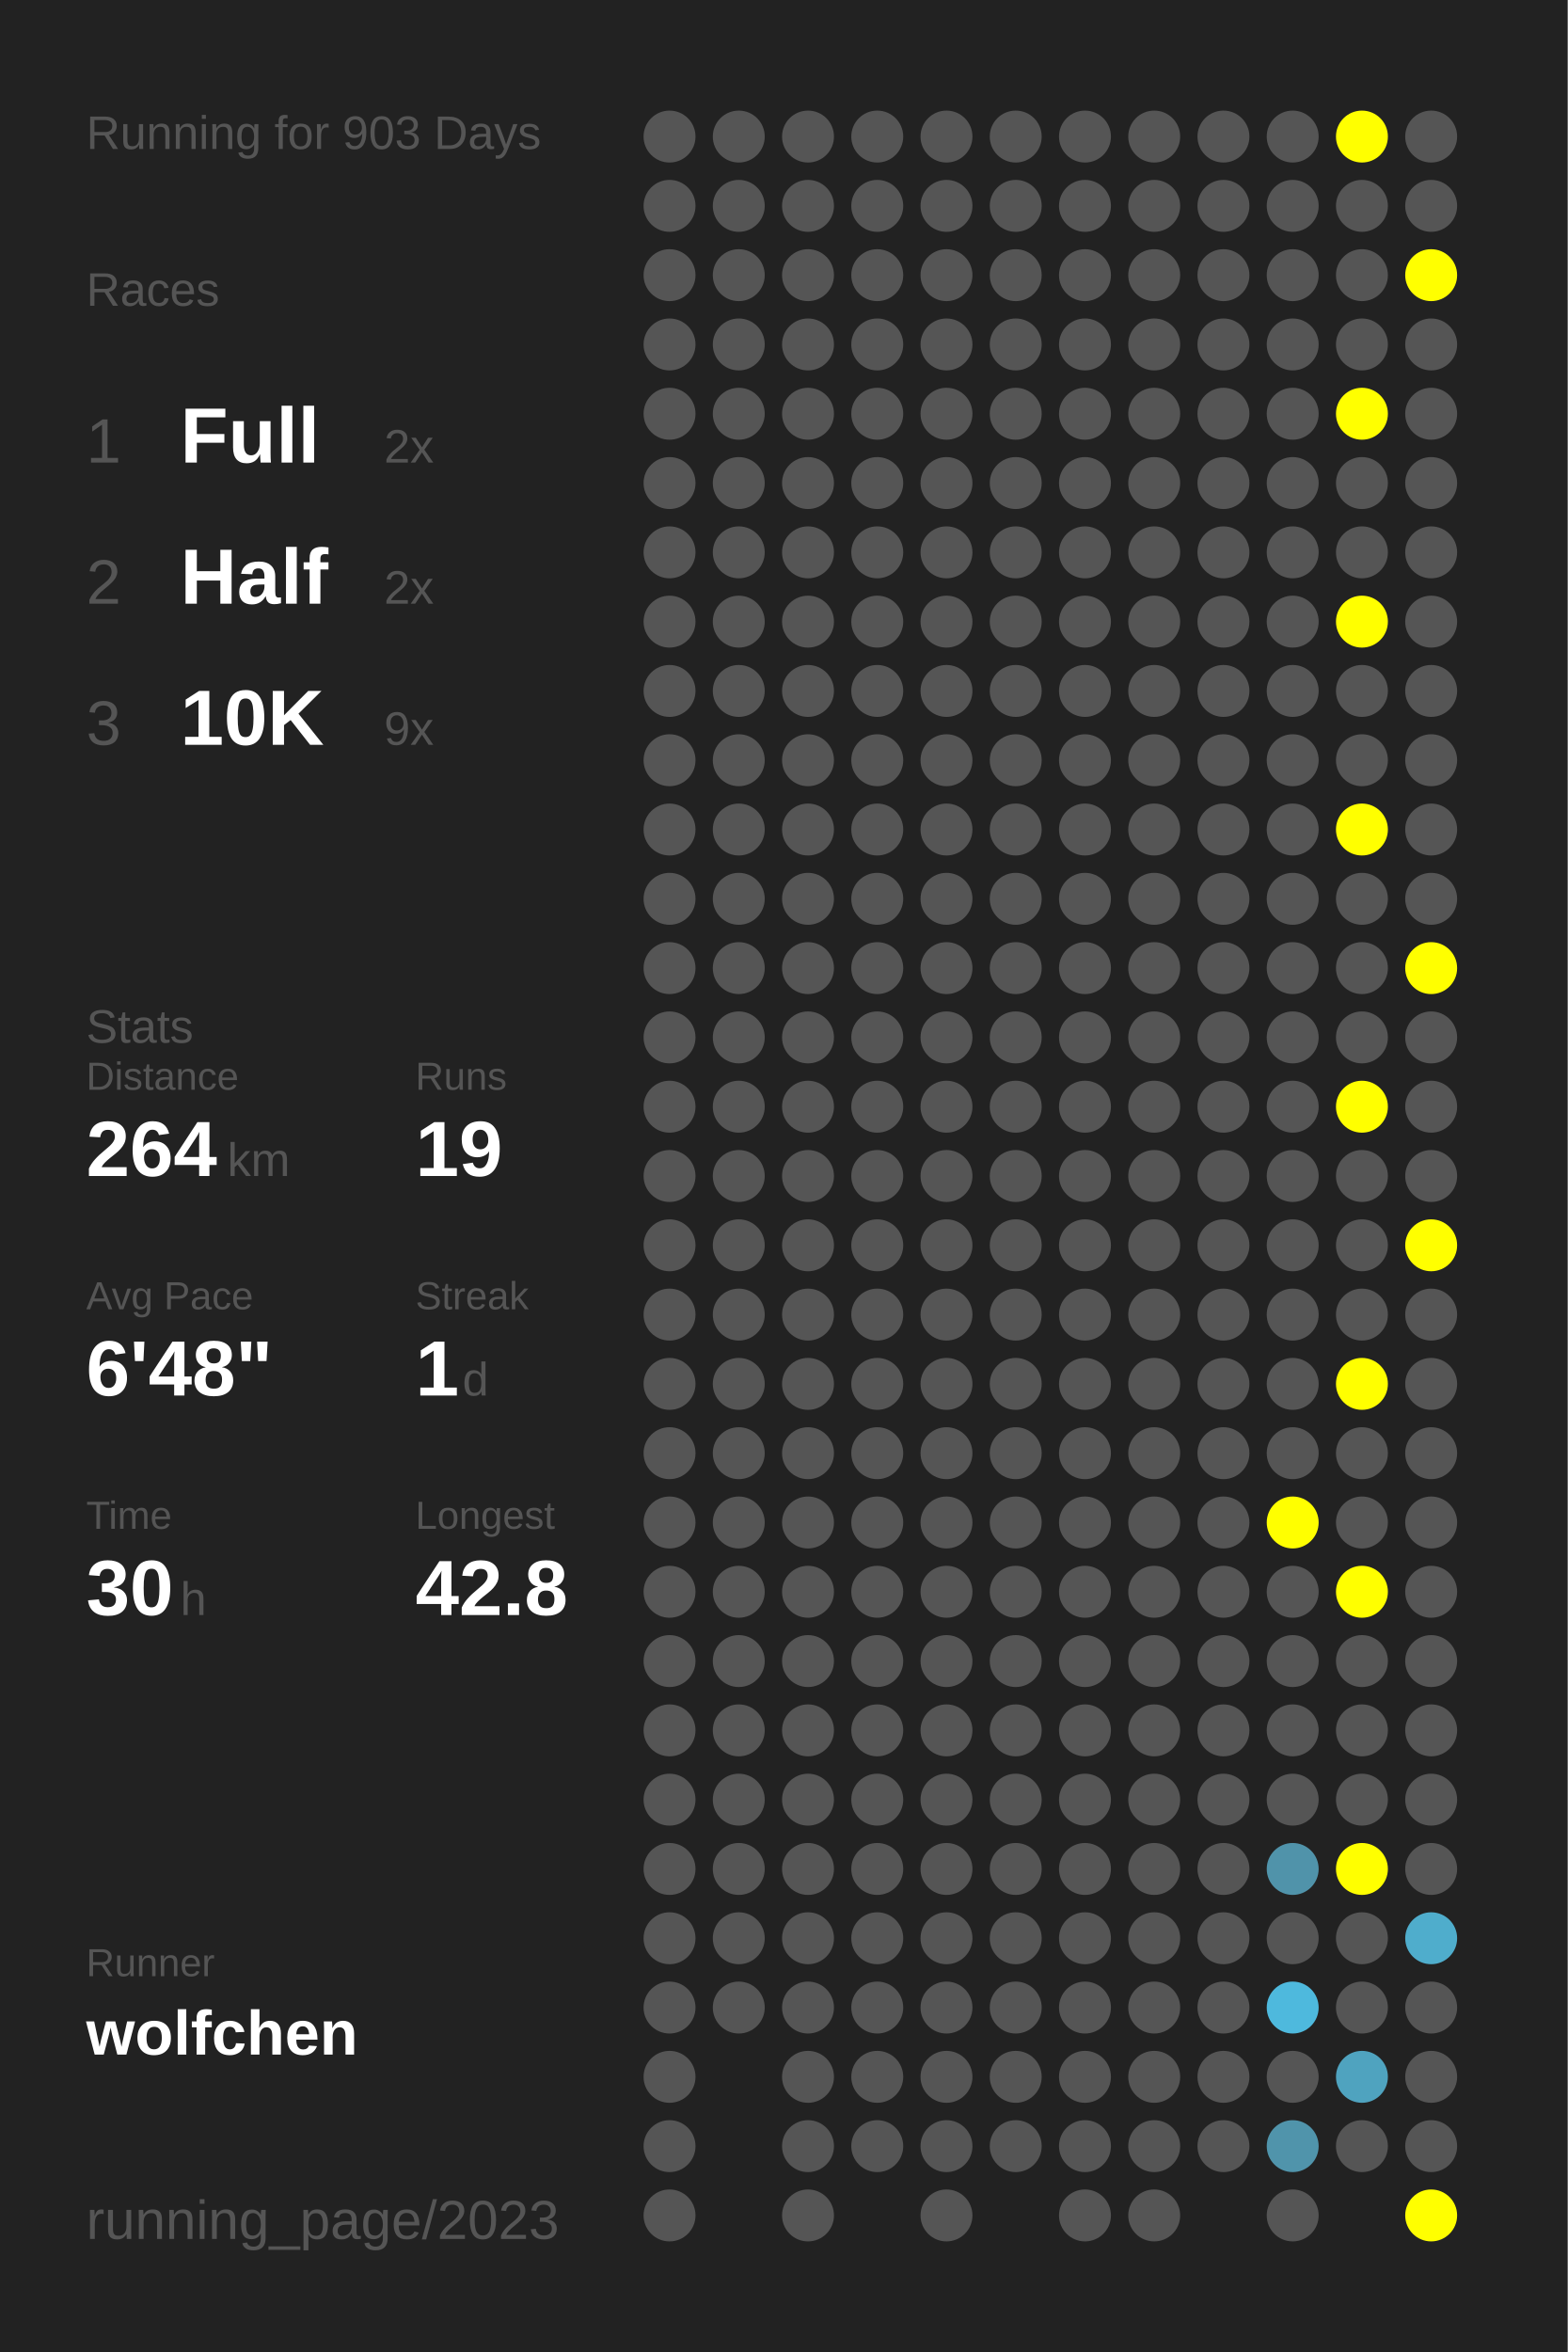
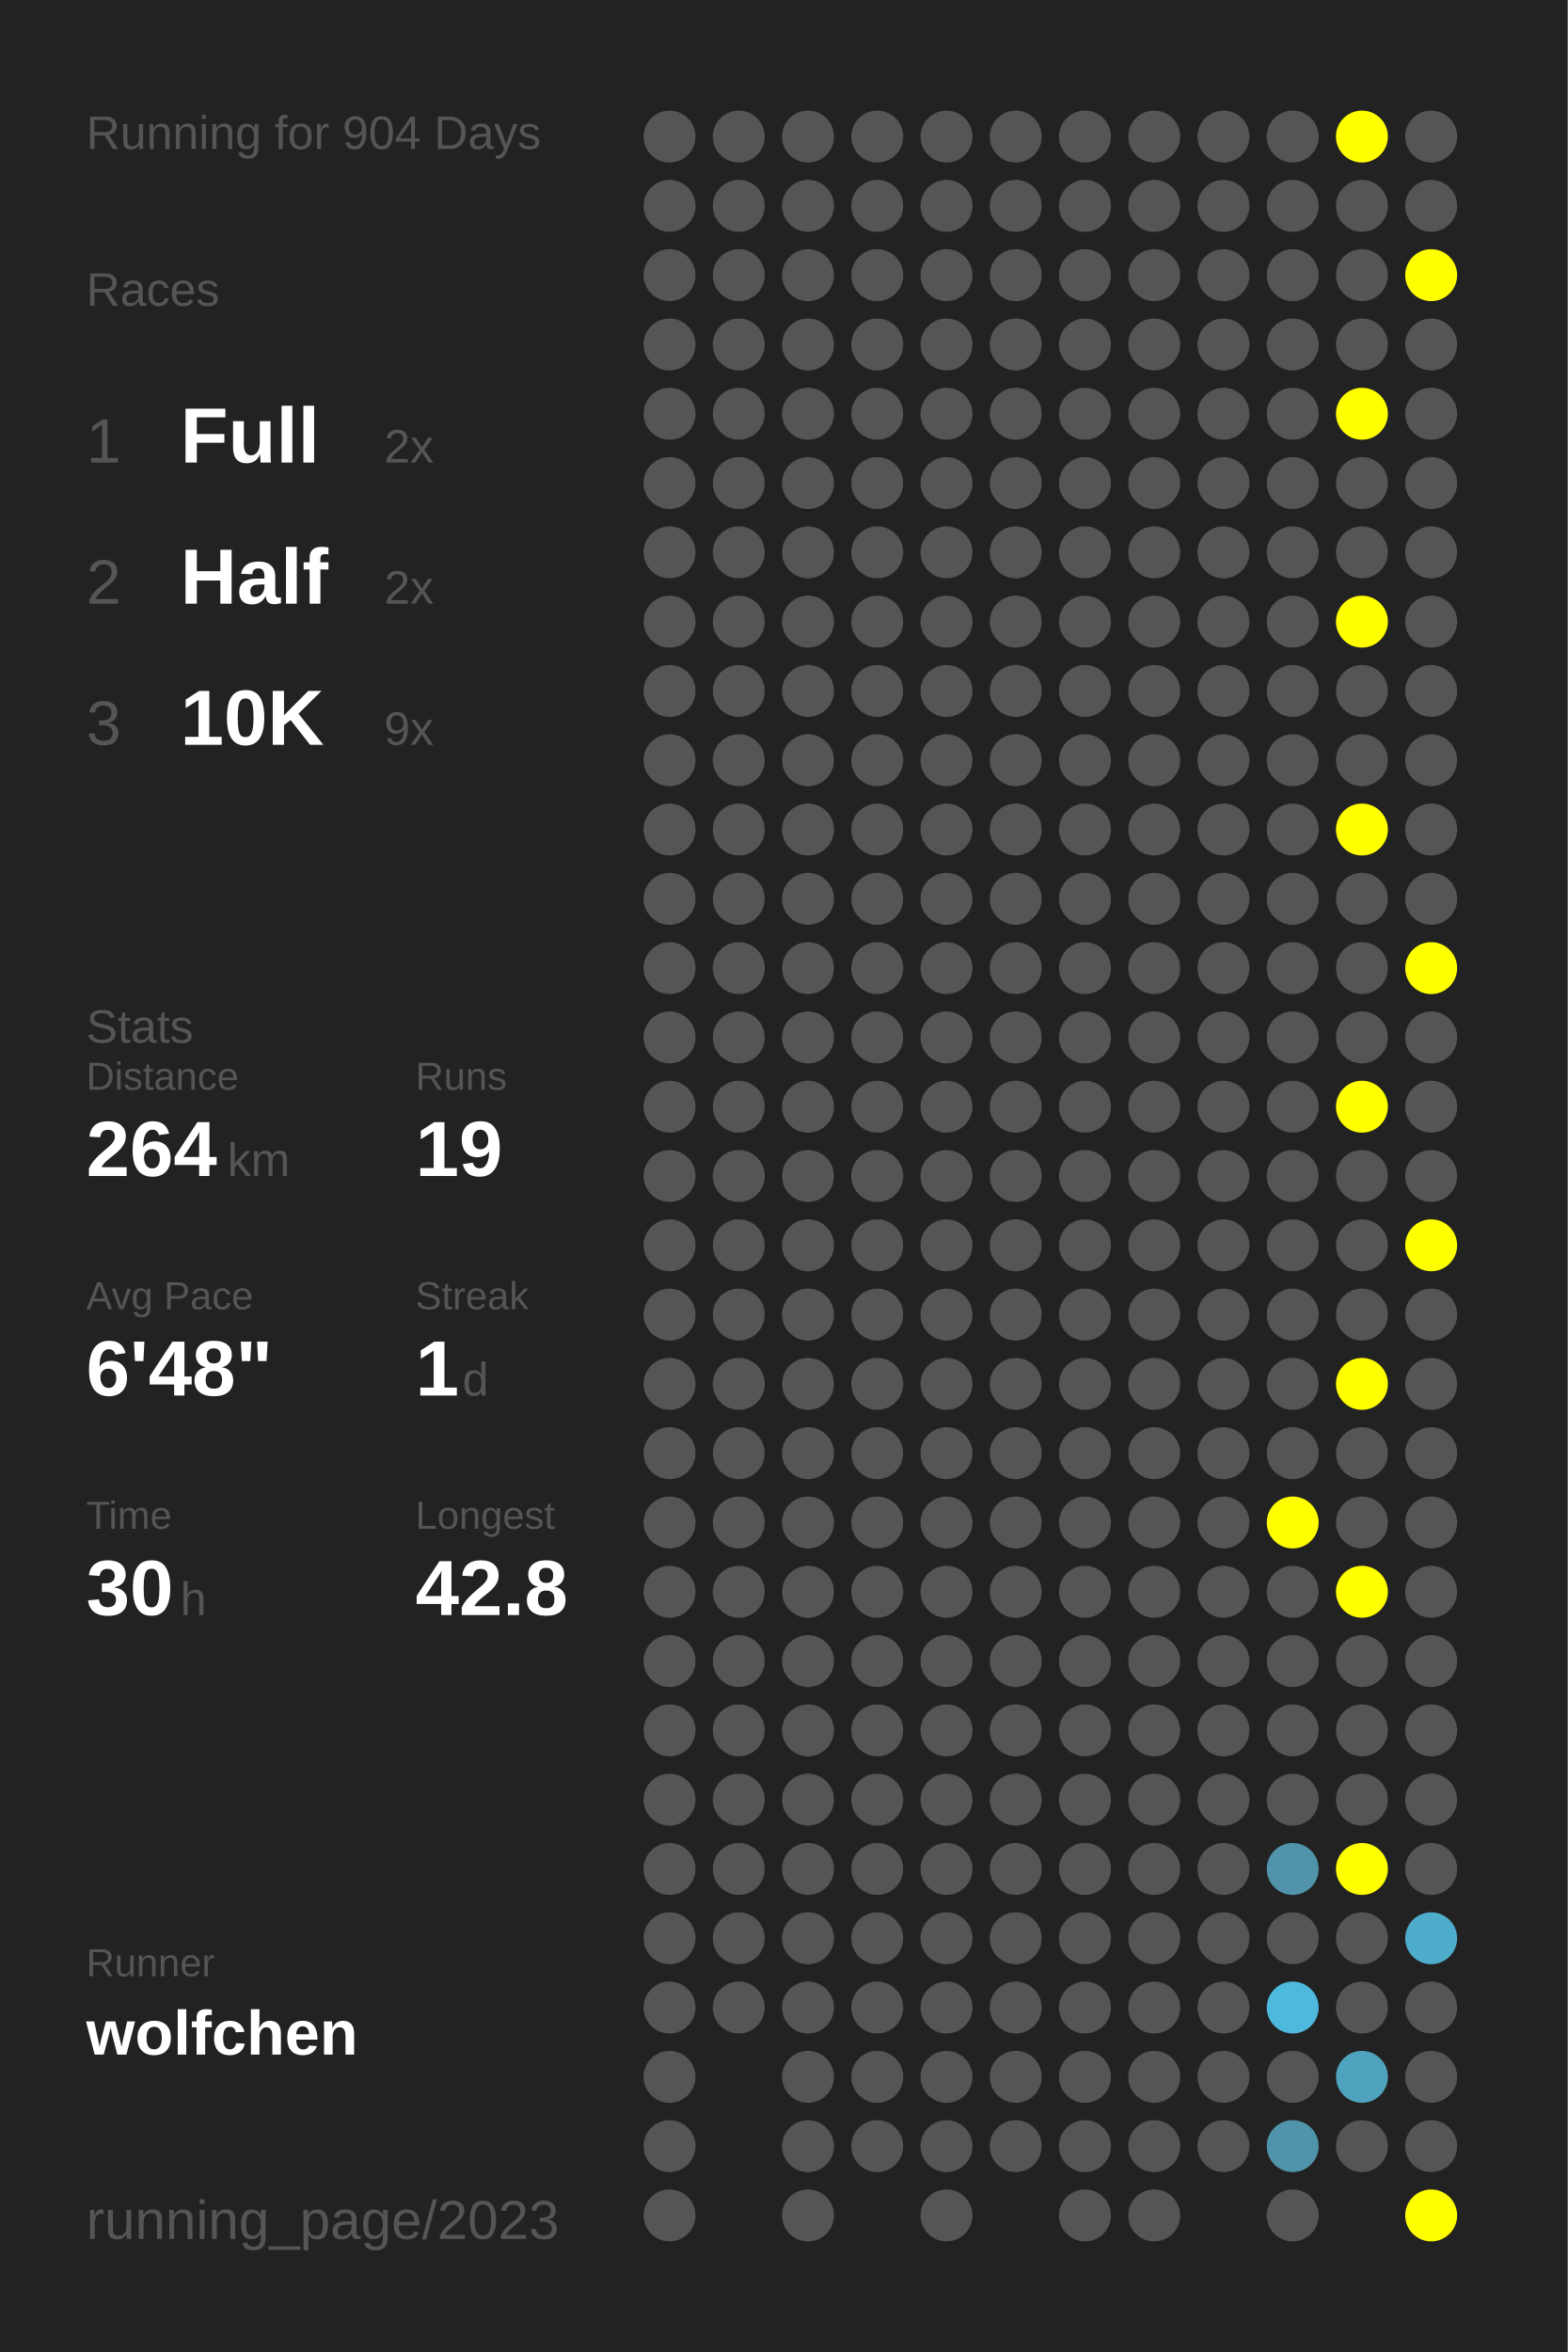
<svg xmlns="http://www.w3.org/2000/svg" baseProfile="full" height="300mm" version="1.1" viewBox="0,0,200,300" width="200mm">
  <defs />
  <rect fill="#222222" height="300" width="200" x="0" y="0" />
-   <text fill="#555555" style="font-size:6px; font-family:Arial;" x="11" y="19">Running for 903 Days</text>
+   <text fill="#555555" style="font-size:6px; font-family:Arial;" x="11" y="19">Running for 904 Days</text>
  <text fill="#555555" style="font-size:6px; font-family:Arial;" x="11" y="39">Races</text>
  <text fill="#555555" style="font-size:8px; font-family:Arial;" x="11" y="59">1</text>
  <text fill="#FFFFFF" style="font-size:10px; font-family:Arial; font-weight:bold;" x="23" y="59">Full</text>
  <text fill="#555555" style="font-size:6px; font-family:Arial;" x="49" y="59">2x</text>
  <text fill="#555555" style="font-size:8px; font-family:Arial;" x="11" y="77">2</text>
  <text fill="#FFFFFF" style="font-size:10px; font-family:Arial; font-weight:bold;" x="23" y="77">Half</text>
  <text fill="#555555" style="font-size:6px; font-family:Arial;" x="49" y="77">2x</text>
  <text fill="#555555" style="font-size:8px; font-family:Arial;" x="11" y="95">3</text>
  <text fill="#FFFFFF" style="font-size:10px; font-family:Arial; font-weight:bold;" x="23" y="95">10K</text>
  <text fill="#555555" style="font-size:6px; font-family:Arial;" x="49" y="95">9x</text>
  <text fill="#555555" style="font-size:6px; font-family:Arial;" x="11" y="133">Stats</text>
  <text fill="#555555" style="font-size:5px; font-family:Arial;" x="11" y="139">Distance</text>
  <text fill="#FFFFFF" style="font-size:10px; font-family:Arial; font-weight:bold;" x="11" y="150">264</text>
  <text fill="#555555" style="font-size:6px; font-family:Arial;" x="29" y="150">km</text>
  <text fill="#555555" style="font-size:5px; font-family:Arial;" x="53" y="139">Runs</text>
  <text fill="#FFFFFF" style="font-size:10px; font-family:Arial; font-weight:bold;" x="53" y="150">19</text>
  <text fill="#555555" style="font-size:5px; font-family:Arial;" x="11" y="167">Avg Pace</text>
  <text fill="#FFFFFF" style="font-size:10px; font-family:Arial; font-weight:bold;" x="11" y="178">6'48"</text>
  <text fill="#555555" style="font-size:5px; font-family:Arial;" x="53" y="167">Streak</text>
  <text fill="#FFFFFF" style="font-size:10px; font-family:Arial; font-weight:bold;" x="53" y="178">1</text>
  <text fill="#555555" style="font-size:6px; font-family:Arial;" x="59" y="178">d</text>
  <text fill="#555555" style="font-size:5px; font-family:Arial;" x="11" y="195">Time</text>
  <text fill="#FFFFFF" style="font-size:10px; font-family:Arial; font-weight:bold;" x="11" y="206">30</text>
  <text fill="#555555" style="font-size:6px; font-family:Arial;" x="23" y="206">h</text>
  <text fill="#555555" style="font-size:5px; font-family:Arial;" x="53" y="195">Longest</text>
  <text fill="#FFFFFF" style="font-size:10px; font-family:Arial; font-weight:bold;" x="53" y="206">42.8</text>
  <text fill="#555555" style="font-size:5px; font-family:Arial;" x="11" y="252.065">Runner</text>
  <text fill="#FFFFFF" style="font-size:8px; font-family:Arial; font-weight:bold;" x="11" y="262.065">wolfchen</text>
  <text fill="#555555" style="font-size:7px; font-family:Arial;" x="11" y="285.581">running_page/2023</text>
  <circle cx="85.417" cy="17.419" fill="#555555" r="3.312" />
  <circle cx="85.417" cy="26.258" fill="#555555" r="3.312" />
  <circle cx="85.417" cy="35.097" fill="#555555" r="3.312" />
  <circle cx="85.417" cy="43.935" fill="#555555" r="3.312" />
  <circle cx="85.417" cy="52.774" fill="#555555" r="3.312" />
  <circle cx="85.417" cy="61.613" fill="#555555" r="3.312" />
  <circle cx="85.417" cy="70.452" fill="#555555" r="3.312" />
  <circle cx="85.417" cy="79.29" fill="#555555" r="3.312" />
  <circle cx="85.417" cy="88.129" fill="#555555" r="3.312" />
  <circle cx="85.417" cy="96.968" fill="#555555" r="3.312" />
  <circle cx="85.417" cy="105.806" fill="#555555" r="3.312" />
  <circle cx="85.417" cy="114.645" fill="#555555" r="3.312" />
  <circle cx="85.417" cy="123.484" fill="#555555" r="3.312" />
  <circle cx="85.417" cy="132.323" fill="#555555" r="3.312" />
  <circle cx="85.417" cy="141.161" fill="#555555" r="3.312" />
  <circle cx="85.417" cy="150" fill="#555555" r="3.312" />
  <circle cx="85.417" cy="158.839" fill="#555555" r="3.312" />
  <circle cx="85.417" cy="167.677" fill="#555555" r="3.312" />
  <circle cx="85.417" cy="176.516" fill="#555555" r="3.312" />
  <circle cx="85.417" cy="185.355" fill="#555555" r="3.312" />
  <circle cx="85.417" cy="194.194" fill="#555555" r="3.312" />
  <circle cx="85.417" cy="203.032" fill="#555555" r="3.312" />
  <circle cx="85.417" cy="211.871" fill="#555555" r="3.312" />
  <circle cx="85.417" cy="220.71" fill="#555555" r="3.312" />
  <circle cx="85.417" cy="229.548" fill="#555555" r="3.312" />
  <circle cx="85.417" cy="238.387" fill="#555555" r="3.312" />
  <circle cx="85.417" cy="247.226" fill="#555555" r="3.312" />
  <circle cx="85.417" cy="256.065" fill="#555555" r="3.312" />
  <circle cx="85.417" cy="264.903" fill="#555555" r="3.312" />
  <circle cx="85.417" cy="273.742" fill="#555555" r="3.312" />
  <circle cx="85.417" cy="282.581" fill="#555555" r="3.312" />
  <circle cx="94.25" cy="17.419" fill="#555555" r="3.312" />
  <circle cx="94.25" cy="26.258" fill="#555555" r="3.312" />
  <circle cx="94.25" cy="35.097" fill="#555555" r="3.312" />
  <circle cx="94.25" cy="43.935" fill="#555555" r="3.312" />
  <circle cx="94.25" cy="52.774" fill="#555555" r="3.312" />
  <circle cx="94.25" cy="61.613" fill="#555555" r="3.312" />
  <circle cx="94.25" cy="70.452" fill="#555555" r="3.312" />
  <circle cx="94.25" cy="79.29" fill="#555555" r="3.312" />
  <circle cx="94.25" cy="88.129" fill="#555555" r="3.312" />
  <circle cx="94.25" cy="96.968" fill="#555555" r="3.312" />
  <circle cx="94.25" cy="105.806" fill="#555555" r="3.312" />
  <circle cx="94.25" cy="114.645" fill="#555555" r="3.312" />
  <circle cx="94.25" cy="123.484" fill="#555555" r="3.312" />
  <circle cx="94.25" cy="132.323" fill="#555555" r="3.312" />
  <circle cx="94.25" cy="141.161" fill="#555555" r="3.312" />
  <circle cx="94.25" cy="150" fill="#555555" r="3.312" />
  <circle cx="94.25" cy="158.839" fill="#555555" r="3.312" />
  <circle cx="94.25" cy="167.677" fill="#555555" r="3.312" />
  <circle cx="94.25" cy="176.516" fill="#555555" r="3.312" />
  <circle cx="94.25" cy="185.355" fill="#555555" r="3.312" />
  <circle cx="94.25" cy="194.194" fill="#555555" r="3.312" />
  <circle cx="94.25" cy="203.032" fill="#555555" r="3.312" />
  <circle cx="94.25" cy="211.871" fill="#555555" r="3.312" />
  <circle cx="94.25" cy="220.71" fill="#555555" r="3.312" />
  <circle cx="94.25" cy="229.548" fill="#555555" r="3.312" />
  <circle cx="94.25" cy="238.387" fill="#555555" r="3.312" />
  <circle cx="94.25" cy="247.226" fill="#555555" r="3.312" />
  <circle cx="94.25" cy="256.065" fill="#555555" r="3.312" />
  <circle cx="103.083" cy="17.419" fill="#555555" r="3.312" />
  <circle cx="103.083" cy="26.258" fill="#555555" r="3.312" />
  <circle cx="103.083" cy="35.097" fill="#555555" r="3.312" />
  <circle cx="103.083" cy="43.935" fill="#555555" r="3.312" />
  <circle cx="103.083" cy="52.774" fill="#555555" r="3.312" />
  <circle cx="103.083" cy="61.613" fill="#555555" r="3.312" />
  <circle cx="103.083" cy="70.452" fill="#555555" r="3.312" />
  <circle cx="103.083" cy="79.29" fill="#555555" r="3.312" />
  <circle cx="103.083" cy="88.129" fill="#555555" r="3.312" />
  <circle cx="103.083" cy="96.968" fill="#555555" r="3.312" />
  <circle cx="103.083" cy="105.806" fill="#555555" r="3.312" />
  <circle cx="103.083" cy="114.645" fill="#555555" r="3.312" />
  <circle cx="103.083" cy="123.484" fill="#555555" r="3.312" />
  <circle cx="103.083" cy="132.323" fill="#555555" r="3.312" />
  <circle cx="103.083" cy="141.161" fill="#555555" r="3.312" />
  <circle cx="103.083" cy="150" fill="#555555" r="3.312" />
  <circle cx="103.083" cy="158.839" fill="#555555" r="3.312" />
  <circle cx="103.083" cy="167.677" fill="#555555" r="3.312" />
  <circle cx="103.083" cy="176.516" fill="#555555" r="3.312" />
  <circle cx="103.083" cy="185.355" fill="#555555" r="3.312" />
  <circle cx="103.083" cy="194.194" fill="#555555" r="3.312" />
  <circle cx="103.083" cy="203.032" fill="#555555" r="3.312" />
  <circle cx="103.083" cy="211.871" fill="#555555" r="3.312" />
  <circle cx="103.083" cy="220.71" fill="#555555" r="3.312" />
  <circle cx="103.083" cy="229.548" fill="#555555" r="3.312" />
  <circle cx="103.083" cy="238.387" fill="#555555" r="3.312" />
  <circle cx="103.083" cy="247.226" fill="#555555" r="3.312" />
  <circle cx="103.083" cy="256.065" fill="#555555" r="3.312" />
  <circle cx="103.083" cy="264.903" fill="#555555" r="3.312" />
  <circle cx="103.083" cy="273.742" fill="#555555" r="3.312" />
  <circle cx="103.083" cy="282.581" fill="#555555" r="3.312" />
  <circle cx="111.917" cy="17.419" fill="#555555" r="3.312" />
  <circle cx="111.917" cy="26.258" fill="#555555" r="3.312" />
  <circle cx="111.917" cy="35.097" fill="#555555" r="3.312" />
  <circle cx="111.917" cy="43.935" fill="#555555" r="3.312" />
  <circle cx="111.917" cy="52.774" fill="#555555" r="3.312" />
  <circle cx="111.917" cy="61.613" fill="#555555" r="3.312" />
  <circle cx="111.917" cy="70.452" fill="#555555" r="3.312" />
  <circle cx="111.917" cy="79.29" fill="#555555" r="3.312" />
  <circle cx="111.917" cy="88.129" fill="#555555" r="3.312" />
  <circle cx="111.917" cy="96.968" fill="#555555" r="3.312" />
  <circle cx="111.917" cy="105.806" fill="#555555" r="3.312" />
  <circle cx="111.917" cy="114.645" fill="#555555" r="3.312" />
  <circle cx="111.917" cy="123.484" fill="#555555" r="3.312" />
  <circle cx="111.917" cy="132.323" fill="#555555" r="3.312" />
  <circle cx="111.917" cy="141.161" fill="#555555" r="3.312" />
  <circle cx="111.917" cy="150" fill="#555555" r="3.312" />
  <circle cx="111.917" cy="158.839" fill="#555555" r="3.312" />
  <circle cx="111.917" cy="167.677" fill="#555555" r="3.312" />
  <circle cx="111.917" cy="176.516" fill="#555555" r="3.312" />
  <circle cx="111.917" cy="185.355" fill="#555555" r="3.312" />
  <circle cx="111.917" cy="194.194" fill="#555555" r="3.312" />
  <circle cx="111.917" cy="203.032" fill="#555555" r="3.312" />
  <circle cx="111.917" cy="211.871" fill="#555555" r="3.312" />
  <circle cx="111.917" cy="220.71" fill="#555555" r="3.312" />
  <circle cx="111.917" cy="229.548" fill="#555555" r="3.312" />
  <circle cx="111.917" cy="238.387" fill="#555555" r="3.312" />
  <circle cx="111.917" cy="247.226" fill="#555555" r="3.312" />
  <circle cx="111.917" cy="256.065" fill="#555555" r="3.312" />
  <circle cx="111.917" cy="264.903" fill="#555555" r="3.312" />
  <circle cx="111.917" cy="273.742" fill="#555555" r="3.312" />
  <circle cx="120.75" cy="17.419" fill="#555555" r="3.312" />
  <circle cx="120.75" cy="26.258" fill="#555555" r="3.312" />
  <circle cx="120.75" cy="35.097" fill="#555555" r="3.312" />
  <circle cx="120.75" cy="43.935" fill="#555555" r="3.312" />
  <circle cx="120.75" cy="52.774" fill="#555555" r="3.312" />
  <circle cx="120.75" cy="61.613" fill="#555555" r="3.312" />
  <circle cx="120.75" cy="70.452" fill="#555555" r="3.312" />
  <circle cx="120.75" cy="79.29" fill="#555555" r="3.312" />
  <circle cx="120.75" cy="88.129" fill="#555555" r="3.312" />
  <circle cx="120.75" cy="96.968" fill="#555555" r="3.312" />
  <circle cx="120.75" cy="105.806" fill="#555555" r="3.312" />
  <circle cx="120.75" cy="114.645" fill="#555555" r="3.312" />
  <circle cx="120.75" cy="123.484" fill="#555555" r="3.312" />
  <circle cx="120.75" cy="132.323" fill="#555555" r="3.312" />
  <circle cx="120.75" cy="141.161" fill="#555555" r="3.312" />
  <circle cx="120.75" cy="150" fill="#555555" r="3.312" />
  <circle cx="120.75" cy="158.839" fill="#555555" r="3.312" />
  <circle cx="120.75" cy="167.677" fill="#555555" r="3.312" />
  <circle cx="120.75" cy="176.516" fill="#555555" r="3.312" />
  <circle cx="120.75" cy="185.355" fill="#555555" r="3.312" />
  <circle cx="120.75" cy="194.194" fill="#555555" r="3.312" />
  <circle cx="120.75" cy="203.032" fill="#555555" r="3.312" />
  <circle cx="120.75" cy="211.871" fill="#555555" r="3.312" />
  <circle cx="120.75" cy="220.71" fill="#555555" r="3.312" />
  <circle cx="120.75" cy="229.548" fill="#555555" r="3.312" />
  <circle cx="120.75" cy="238.387" fill="#555555" r="3.312" />
  <circle cx="120.75" cy="247.226" fill="#555555" r="3.312" />
  <circle cx="120.75" cy="256.065" fill="#555555" r="3.312" />
  <circle cx="120.75" cy="264.903" fill="#555555" r="3.312" />
  <circle cx="120.75" cy="273.742" fill="#555555" r="3.312" />
  <circle cx="120.75" cy="282.581" fill="#555555" r="3.312" />
  <circle cx="129.583" cy="17.419" fill="#555555" r="3.312" />
  <circle cx="129.583" cy="26.258" fill="#555555" r="3.312" />
  <circle cx="129.583" cy="35.097" fill="#555555" r="3.312" />
  <circle cx="129.583" cy="43.935" fill="#555555" r="3.312" />
  <circle cx="129.583" cy="52.774" fill="#555555" r="3.312" />
  <circle cx="129.583" cy="61.613" fill="#555555" r="3.312" />
  <circle cx="129.583" cy="70.452" fill="#555555" r="3.312" />
  <circle cx="129.583" cy="79.29" fill="#555555" r="3.312" />
  <circle cx="129.583" cy="88.129" fill="#555555" r="3.312" />
  <circle cx="129.583" cy="96.968" fill="#555555" r="3.312" />
  <circle cx="129.583" cy="105.806" fill="#555555" r="3.312" />
  <circle cx="129.583" cy="114.645" fill="#555555" r="3.312" />
  <circle cx="129.583" cy="123.484" fill="#555555" r="3.312" />
  <circle cx="129.583" cy="132.323" fill="#555555" r="3.312" />
  <circle cx="129.583" cy="141.161" fill="#555555" r="3.312" />
  <circle cx="129.583" cy="150" fill="#555555" r="3.312" />
  <circle cx="129.583" cy="158.839" fill="#555555" r="3.312" />
  <circle cx="129.583" cy="167.677" fill="#555555" r="3.312" />
  <circle cx="129.583" cy="176.516" fill="#555555" r="3.312" />
  <circle cx="129.583" cy="185.355" fill="#555555" r="3.312" />
  <circle cx="129.583" cy="194.194" fill="#555555" r="3.312" />
  <circle cx="129.583" cy="203.032" fill="#555555" r="3.312" />
  <circle cx="129.583" cy="211.871" fill="#555555" r="3.312" />
  <circle cx="129.583" cy="220.71" fill="#555555" r="3.312" />
  <circle cx="129.583" cy="229.548" fill="#555555" r="3.312" />
  <circle cx="129.583" cy="238.387" fill="#555555" r="3.312" />
  <circle cx="129.583" cy="247.226" fill="#555555" r="3.312" />
  <circle cx="129.583" cy="256.065" fill="#555555" r="3.312" />
  <circle cx="129.583" cy="264.903" fill="#555555" r="3.312" />
  <circle cx="129.583" cy="273.742" fill="#555555" r="3.312" />
  <circle cx="138.417" cy="17.419" fill="#555555" r="3.312" />
  <circle cx="138.417" cy="26.258" fill="#555555" r="3.312" />
  <circle cx="138.417" cy="35.097" fill="#555555" r="3.312" />
  <circle cx="138.417" cy="43.935" fill="#555555" r="3.312" />
  <circle cx="138.417" cy="52.774" fill="#555555" r="3.312" />
  <circle cx="138.417" cy="61.613" fill="#555555" r="3.312" />
  <circle cx="138.417" cy="70.452" fill="#555555" r="3.312" />
  <circle cx="138.417" cy="79.29" fill="#555555" r="3.312" />
  <circle cx="138.417" cy="88.129" fill="#555555" r="3.312" />
  <circle cx="138.417" cy="96.968" fill="#555555" r="3.312" />
  <circle cx="138.417" cy="105.806" fill="#555555" r="3.312" />
  <circle cx="138.417" cy="114.645" fill="#555555" r="3.312" />
  <circle cx="138.417" cy="123.484" fill="#555555" r="3.312" />
  <circle cx="138.417" cy="132.323" fill="#555555" r="3.312" />
  <circle cx="138.417" cy="141.161" fill="#555555" r="3.312" />
  <circle cx="138.417" cy="150" fill="#555555" r="3.312" />
  <circle cx="138.417" cy="158.839" fill="#555555" r="3.312" />
  <circle cx="138.417" cy="167.677" fill="#555555" r="3.312" />
  <circle cx="138.417" cy="176.516" fill="#555555" r="3.312" />
  <circle cx="138.417" cy="185.355" fill="#555555" r="3.312" />
  <circle cx="138.417" cy="194.194" fill="#555555" r="3.312" />
  <circle cx="138.417" cy="203.032" fill="#555555" r="3.312" />
  <circle cx="138.417" cy="211.871" fill="#555555" r="3.312" />
  <circle cx="138.417" cy="220.71" fill="#555555" r="3.312" />
  <circle cx="138.417" cy="229.548" fill="#555555" r="3.312" />
  <circle cx="138.417" cy="238.387" fill="#555555" r="3.312" />
  <circle cx="138.417" cy="247.226" fill="#555555" r="3.312" />
  <circle cx="138.417" cy="256.065" fill="#555555" r="3.312" />
  <circle cx="138.417" cy="264.903" fill="#555555" r="3.312" />
  <circle cx="138.417" cy="273.742" fill="#555555" r="3.312" />
  <circle cx="138.417" cy="282.581" fill="#555555" r="3.312" />
  <circle cx="147.25" cy="17.419" fill="#555555" r="3.312" />
  <circle cx="147.25" cy="26.258" fill="#555555" r="3.312" />
  <circle cx="147.25" cy="35.097" fill="#555555" r="3.312" />
  <circle cx="147.25" cy="43.935" fill="#555555" r="3.312" />
  <circle cx="147.25" cy="52.774" fill="#555555" r="3.312" />
  <circle cx="147.25" cy="61.613" fill="#555555" r="3.312" />
  <circle cx="147.25" cy="70.452" fill="#555555" r="3.312" />
  <circle cx="147.25" cy="79.29" fill="#555555" r="3.312" />
  <circle cx="147.25" cy="88.129" fill="#555555" r="3.312" />
  <circle cx="147.25" cy="96.968" fill="#555555" r="3.312" />
  <circle cx="147.25" cy="105.806" fill="#555555" r="3.312" />
  <circle cx="147.25" cy="114.645" fill="#555555" r="3.312" />
  <circle cx="147.25" cy="123.484" fill="#555555" r="3.312" />
  <circle cx="147.25" cy="132.323" fill="#555555" r="3.312" />
  <circle cx="147.25" cy="141.161" fill="#555555" r="3.312" />
  <circle cx="147.25" cy="150" fill="#555555" r="3.312" />
  <circle cx="147.25" cy="158.839" fill="#555555" r="3.312" />
  <circle cx="147.25" cy="167.677" fill="#555555" r="3.312" />
  <circle cx="147.25" cy="176.516" fill="#555555" r="3.312" />
  <circle cx="147.25" cy="185.355" fill="#555555" r="3.312" />
  <circle cx="147.25" cy="194.194" fill="#555555" r="3.312" />
  <circle cx="147.25" cy="203.032" fill="#555555" r="3.312" />
  <circle cx="147.25" cy="211.871" fill="#555555" r="3.312" />
  <circle cx="147.25" cy="220.71" fill="#555555" r="3.312" />
  <circle cx="147.25" cy="229.548" fill="#555555" r="3.312" />
  <circle cx="147.25" cy="238.387" fill="#555555" r="3.312" />
  <circle cx="147.25" cy="247.226" fill="#555555" r="3.312" />
  <circle cx="147.25" cy="256.065" fill="#555555" r="3.312" />
  <circle cx="147.25" cy="264.903" fill="#555555" r="3.312" />
  <circle cx="147.25" cy="273.742" fill="#555555" r="3.312" />
  <circle cx="147.25" cy="282.581" fill="#555555" r="3.312" />
  <circle cx="156.083" cy="17.419" fill="#555555" r="3.312" />
  <circle cx="156.083" cy="26.258" fill="#555555" r="3.312" />
  <circle cx="156.083" cy="35.097" fill="#555555" r="3.312" />
  <circle cx="156.083" cy="43.935" fill="#555555" r="3.312" />
  <circle cx="156.083" cy="52.774" fill="#555555" r="3.312" />
  <circle cx="156.083" cy="61.613" fill="#555555" r="3.312" />
  <circle cx="156.083" cy="70.452" fill="#555555" r="3.312" />
  <circle cx="156.083" cy="79.29" fill="#555555" r="3.312" />
  <circle cx="156.083" cy="88.129" fill="#555555" r="3.312" />
  <circle cx="156.083" cy="96.968" fill="#555555" r="3.312" />
  <circle cx="156.083" cy="105.806" fill="#555555" r="3.312" />
  <circle cx="156.083" cy="114.645" fill="#555555" r="3.312" />
  <circle cx="156.083" cy="123.484" fill="#555555" r="3.312" />
  <circle cx="156.083" cy="132.323" fill="#555555" r="3.312" />
  <circle cx="156.083" cy="141.161" fill="#555555" r="3.312" />
  <circle cx="156.083" cy="150" fill="#555555" r="3.312" />
  <circle cx="156.083" cy="158.839" fill="#555555" r="3.312" />
  <circle cx="156.083" cy="167.677" fill="#555555" r="3.312" />
  <circle cx="156.083" cy="176.516" fill="#555555" r="3.312" />
  <circle cx="156.083" cy="185.355" fill="#555555" r="3.312" />
  <circle cx="156.083" cy="194.194" fill="#555555" r="3.312" />
  <circle cx="156.083" cy="203.032" fill="#555555" r="3.312" />
  <circle cx="156.083" cy="211.871" fill="#555555" r="3.312" />
  <circle cx="156.083" cy="220.71" fill="#555555" r="3.312" />
  <circle cx="156.083" cy="229.548" fill="#555555" r="3.312" />
  <circle cx="156.083" cy="238.387" fill="#555555" r="3.312" />
  <circle cx="156.083" cy="247.226" fill="#555555" r="3.312" />
  <circle cx="156.083" cy="256.065" fill="#555555" r="3.312" />
  <circle cx="156.083" cy="264.903" fill="#555555" r="3.312" />
  <circle cx="156.083" cy="273.742" fill="#555555" r="3.312" />
  <circle cx="164.917" cy="17.419" fill="#555555" r="3.312" />
  <circle cx="164.917" cy="26.258" fill="#555555" r="3.312" />
  <circle cx="164.917" cy="35.097" fill="#555555" r="3.312" />
  <circle cx="164.917" cy="43.935" fill="#555555" r="3.312" />
  <circle cx="164.917" cy="52.774" fill="#555555" r="3.312" />
  <circle cx="164.917" cy="61.613" fill="#555555" r="3.312" />
  <circle cx="164.917" cy="70.452" fill="#555555" r="3.312" />
  <circle cx="164.917" cy="79.29" fill="#555555" r="3.312" />
  <circle cx="164.917" cy="88.129" fill="#555555" r="3.312" />
  <circle cx="164.917" cy="96.968" fill="#555555" r="3.312" />
  <circle cx="164.917" cy="105.806" fill="#555555" r="3.312" />
  <circle cx="164.917" cy="114.645" fill="#555555" r="3.312" />
  <circle cx="164.917" cy="123.484" fill="#555555" r="3.312" />
  <circle cx="164.917" cy="132.323" fill="#555555" r="3.312" />
  <circle cx="164.917" cy="141.161" fill="#555555" r="3.312" />
  <circle cx="164.917" cy="150" fill="#555555" r="3.312" />
  <circle cx="164.917" cy="158.839" fill="#555555" r="3.312" />
  <circle cx="164.917" cy="167.677" fill="#555555" r="3.312" />
  <circle cx="164.917" cy="176.516" fill="#555555" r="3.312" />
  <circle cx="164.917" cy="185.355" fill="#555555" r="3.312" />
  <circle cx="164.917" cy="194.194" fill="#FFFF00" r="3.312" />
  <circle cx="164.917" cy="203.032" fill="#555555" r="3.312" />
  <circle cx="164.917" cy="211.871" fill="#555555" r="3.312" />
  <circle cx="164.917" cy="220.71" fill="#555555" r="3.312" />
  <circle cx="164.917" cy="229.548" fill="#555555" r="3.312" />
  <circle cx="164.917" cy="238.387" fill="#5093aa" r="3.312" />
  <circle cx="164.917" cy="247.226" fill="#555555" r="3.312" />
  <circle cx="164.917" cy="256.065" fill="#4eb9dd" r="3.312" />
  <circle cx="164.917" cy="264.903" fill="#555555" r="3.312" />
  <circle cx="164.917" cy="273.742" fill="#5094ab" r="3.312" />
  <circle cx="164.917" cy="282.581" fill="#555555" r="3.312" />
  <circle cx="173.75" cy="17.419" fill="#FFFF00" r="3.312" />
  <circle cx="173.75" cy="26.258" fill="#555555" r="3.312" />
  <circle cx="173.75" cy="35.097" fill="#555555" r="3.312" />
  <circle cx="173.75" cy="43.935" fill="#555555" r="3.312" />
  <circle cx="173.75" cy="52.774" fill="#FFFF00" r="3.312" />
  <circle cx="173.75" cy="61.613" fill="#555555" r="3.312" />
  <circle cx="173.75" cy="70.452" fill="#555555" r="3.312" />
  <circle cx="173.75" cy="79.29" fill="#FFFF00" r="3.312" />
  <circle cx="173.75" cy="88.129" fill="#555555" r="3.312" />
  <circle cx="173.75" cy="96.968" fill="#555555" r="3.312" />
  <circle cx="173.75" cy="105.806" fill="#FFFF00" r="3.312" />
  <circle cx="173.75" cy="114.645" fill="#555555" r="3.312" />
  <circle cx="173.75" cy="123.484" fill="#555555" r="3.312" />
  <circle cx="173.75" cy="132.323" fill="#555555" r="3.312" />
  <circle cx="173.75" cy="141.161" fill="#FFFF00" r="3.312" />
  <circle cx="173.75" cy="150" fill="#555555" r="3.312" />
  <circle cx="173.75" cy="158.839" fill="#555555" r="3.312" />
  <circle cx="173.75" cy="167.677" fill="#555555" r="3.312" />
  <circle cx="173.75" cy="176.516" fill="#FFFF00" r="3.312" />
  <circle cx="173.75" cy="185.355" fill="#555555" r="3.312" />
  <circle cx="173.75" cy="194.194" fill="#555555" r="3.312" />
  <circle cx="173.75" cy="203.032" fill="#FFFF00" r="3.312" />
  <circle cx="173.75" cy="211.871" fill="#555555" r="3.312" />
  <circle cx="173.75" cy="220.71" fill="#555555" r="3.312" />
  <circle cx="173.75" cy="229.548" fill="#555555" r="3.312" />
  <circle cx="173.75" cy="238.387" fill="#FFFF00" r="3.312" />
  <circle cx="173.75" cy="247.226" fill="#555555" r="3.312" />
  <circle cx="173.75" cy="256.065" fill="#555555" r="3.312" />
  <circle cx="173.75" cy="264.903" fill="#4fa3bf" r="3.312" />
  <circle cx="173.75" cy="273.742" fill="#555555" r="3.312" />
  <circle cx="182.583" cy="17.419" fill="#555555" r="3.312" />
  <circle cx="182.583" cy="26.258" fill="#555555" r="3.312" />
  <circle cx="182.583" cy="35.097" fill="#FFFF00" r="3.312" />
  <circle cx="182.583" cy="43.935" fill="#555555" r="3.312" />
  <circle cx="182.583" cy="52.774" fill="#555555" r="3.312" />
  <circle cx="182.583" cy="61.613" fill="#555555" r="3.312" />
  <circle cx="182.583" cy="70.452" fill="#555555" r="3.312" />
  <circle cx="182.583" cy="79.29" fill="#555555" r="3.312" />
  <circle cx="182.583" cy="88.129" fill="#555555" r="3.312" />
  <circle cx="182.583" cy="96.968" fill="#555555" r="3.312" />
  <circle cx="182.583" cy="105.806" fill="#555555" r="3.312" />
  <circle cx="182.583" cy="114.645" fill="#555555" r="3.312" />
  <circle cx="182.583" cy="123.484" fill="#FFFF00" r="3.312" />
  <circle cx="182.583" cy="132.323" fill="#555555" r="3.312" />
  <circle cx="182.583" cy="141.161" fill="#555555" r="3.312" />
  <circle cx="182.583" cy="150" fill="#555555" r="3.312" />
  <circle cx="182.583" cy="158.839" fill="#FFFF00" r="3.312" />
  <circle cx="182.583" cy="167.677" fill="#555555" r="3.312" />
  <circle cx="182.583" cy="176.516" fill="#555555" r="3.312" />
  <circle cx="182.583" cy="185.355" fill="#555555" r="3.312" />
  <circle cx="182.583" cy="194.194" fill="#555555" r="3.312" />
  <circle cx="182.583" cy="203.032" fill="#555555" r="3.312" />
  <circle cx="182.583" cy="211.871" fill="#555555" r="3.312" />
  <circle cx="182.583" cy="220.71" fill="#555555" r="3.312" />
  <circle cx="182.583" cy="229.548" fill="#555555" r="3.312" />
  <circle cx="182.583" cy="238.387" fill="#555555" r="3.312" />
  <circle cx="182.583" cy="247.226" fill="#4fadcc" r="3.312" />
  <circle cx="182.583" cy="256.065" fill="#555555" r="3.312" />
  <circle cx="182.583" cy="264.903" fill="#555555" r="3.312" />
  <circle cx="182.583" cy="273.742" fill="#555555" r="3.312" />
  <circle cx="182.583" cy="282.581" fill="#FFFF00" r="3.312" />
</svg>
